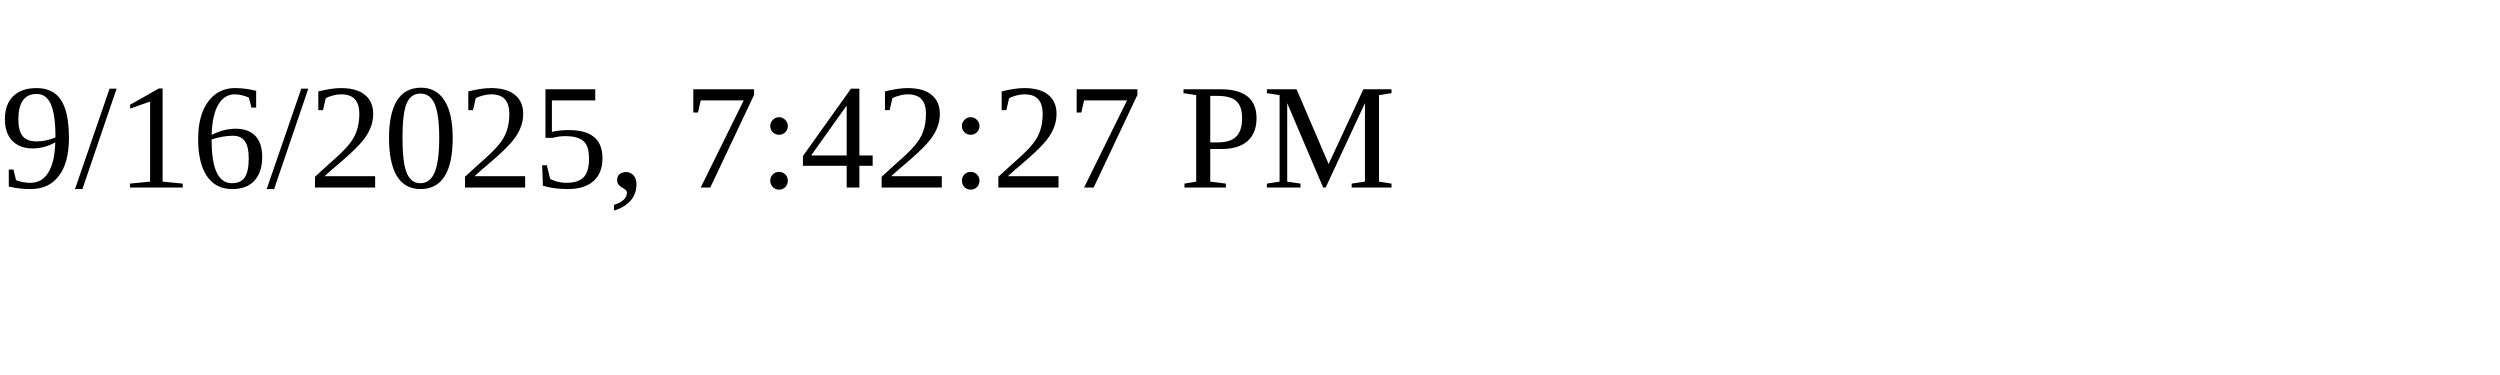
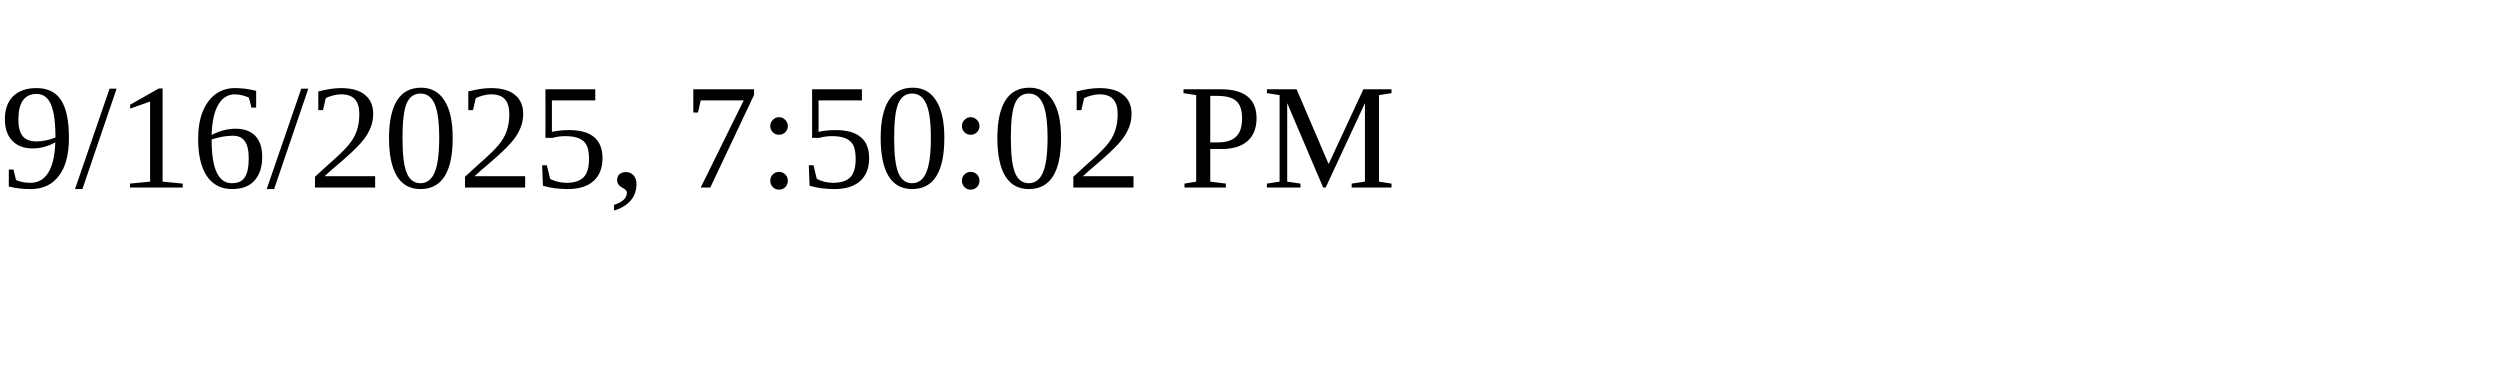
<svg xmlns="http://www.w3.org/2000/svg" height="30" width="200">
-   <text x="0" y="15">9/16/2025, 7:42:27 PM</text>
+   <text x="0" y="15">9/16/2025, 7:50:02 PM</text>
</svg>
